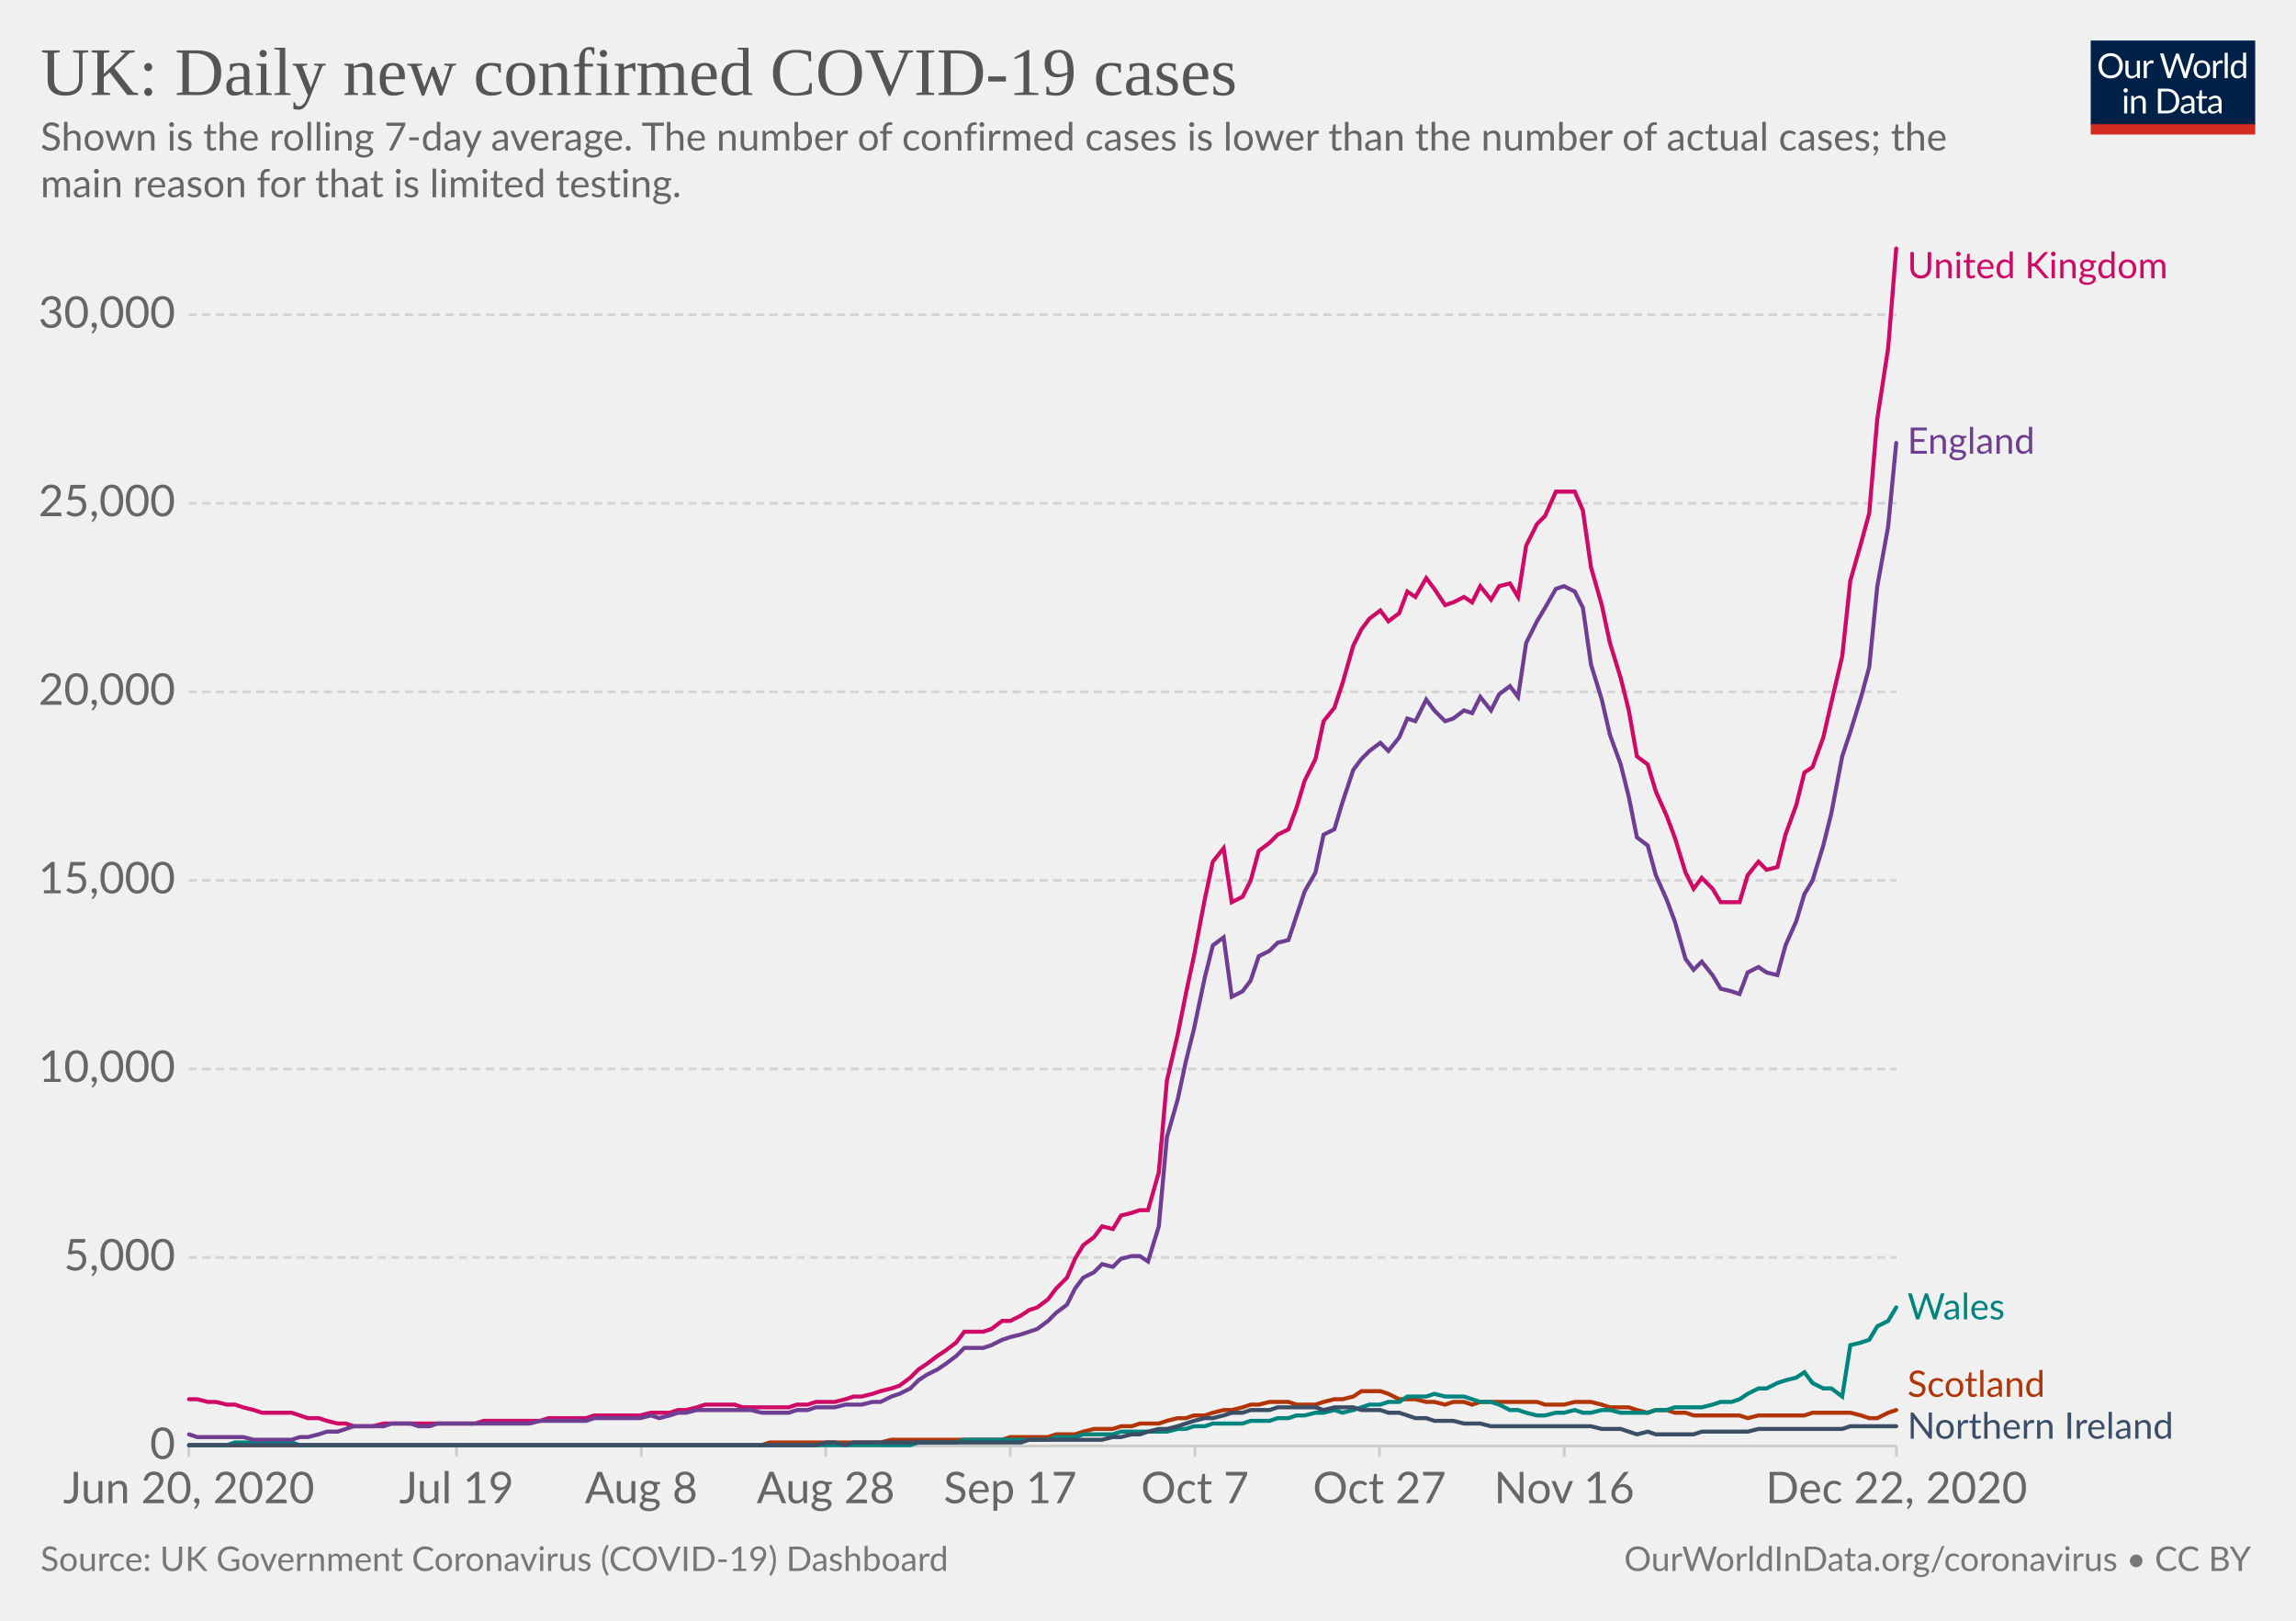
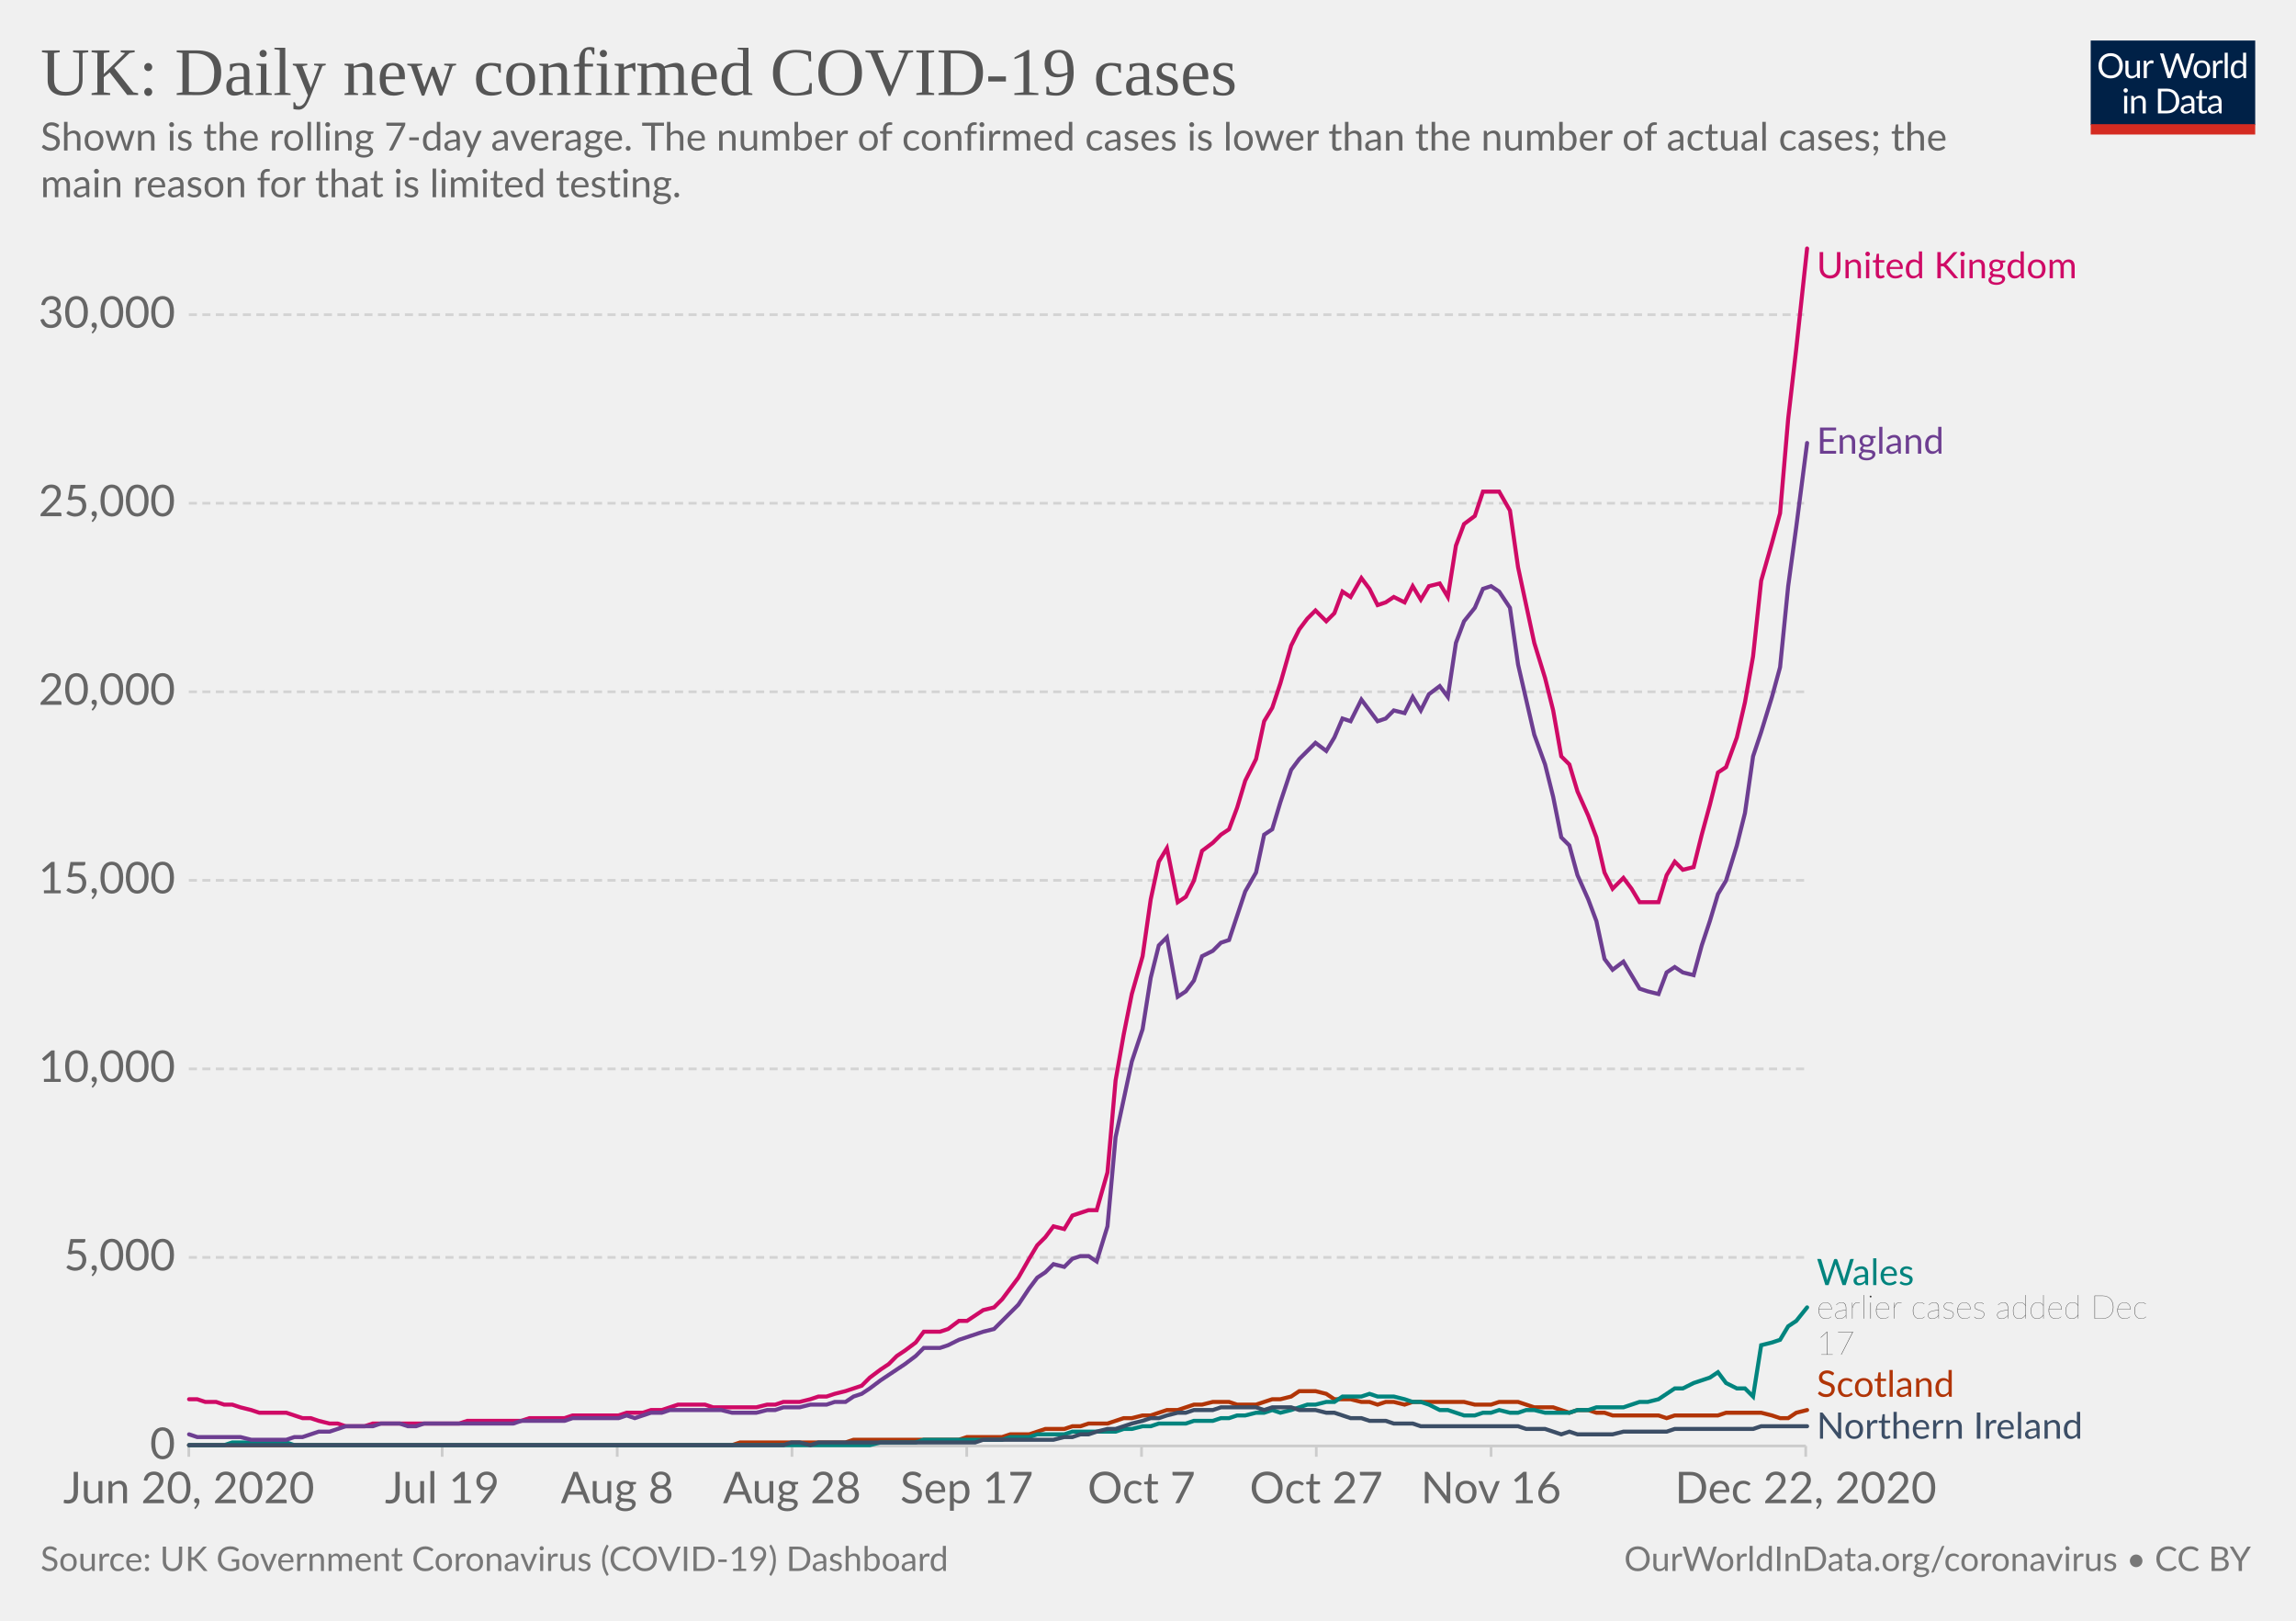
<svg xmlns="http://www.w3.org/2000/svg" version="1.1" style="background-color:#fff;-webkit-font-smoothing:antialiased" width="850" height="600" viewBox="0 0 850 600" font-family="Lato,'Helvetica Neue',Helvetica,Arial,sans-serif" font-size="18" text-rendering="optimizeLegibility">
  <g class="HeaderView">
    <g transform="matrix(.29 0 0 .29 774 15)">
      <svg width="210" height="120" viewBox="0 0 210 120" fill="none">
        <g clip-path="url(#clip0)">
          <path d="M0 0h210v107.89H0V0z" fill="#002147" />
          <path d="M40.98 32.25c0 2.36-.38 4.53-1.12 6.51a14.26 14.26 0 01-8.1 8.4c-1.9.78-4.02 1.17-6.34 1.17a16.6 16.6 0 01-6.33-1.17 14.31 14.31 0 01-8.08-8.4 18.29 18.29 0 01-1.12-6.51c0-2.36.38-4.53 1.12-6.5a14.32 14.32 0 018.07-8.44c1.92-.8 4.03-1.19 6.34-1.19 2.32 0 4.43.4 6.34 1.19 1.92.8 3.56 1.9 4.93 3.34a14.87 14.87 0 013.17 5.1 18.1 18.1 0 011.12 6.5zm-4.38 0c0-1.94-.26-3.68-.8-5.22a10.91 10.91 0 00-2.24-3.89 9.68 9.68 0 00-3.52-2.46 11.95 11.95 0 00-4.62-.86c-1.68 0-3.21.28-4.6.86a9.88 9.88 0 00-3.54 2.46 10.91 10.91 0 00-2.24 3.9c-.53 1.53-.8 3.27-.8 5.2 0 1.94.27 3.68.8 5.22a11.17 11.17 0 002.24 3.9 10.01 10.01 0 003.55 2.44c1.38.56 2.9.83 4.6.83 1.7 0 3.24-.27 4.61-.83a9.8 9.8 0 003.52-2.44 11.17 11.17 0 002.25-3.9c.53-1.54.8-3.28.8-5.21zm26.22-6.54V48H60.5c-.56 0-.9-.27-1.05-.81l-.31-2.4a12.45 12.45 0 01-3.26 2.6c-1.2.64-2.58.96-4.13.96-1.22 0-2.3-.2-3.24-.6a6.52 6.52 0 01-2.33-1.7 7.37 7.37 0 01-1.43-2.67c-.3-1.04-.46-2.2-.46-3.45V25.7h3.91v14.22c0 1.68.38 2.99 1.15 3.91.77.93 1.96 1.39 3.54 1.39 1.16 0 2.24-.27 3.23-.82a10.42 10.42 0 002.8-2.28V25.7h3.91zm8.61 4.47a9.94 9.94 0 012.6-3.56 5.64 5.64 0 013.76-1.3c.47 0 .92.05 1.34.15.44.1.83.27 1.17.49l-.3 2.92c-.09.37-.3.55-.66.55-.2 0-.5-.04-.9-.13a6.21 6.21 0 00-3.24.18c-.54.2-1.03.5-1.47.92-.42.4-.81.9-1.17 1.5-.33.58-.64 1.26-.92 2.02V48H67.7V25.71h2.25c.42 0 .72.08.88.25.16.16.27.44.33.83l.26 3.39zm61.16-13.7L122.75 48h-3.82l-7.99-24.05a21.95 21.95 0 01-.42-1.58 38.36 38.36 0 01-.44 1.58L102.05 48h-3.83L88.4 16.47h3.54c.38 0 .7.1.95.29.26.2.43.43.5.73l6.52 21.9c.1.4.2.83.28 1.28.1.46.2.94.29 1.46l.3-1.46c.12-.47.25-.9.38-1.27l7.41-21.91c.1-.25.26-.48.51-.69.27-.22.58-.33.95-.33h1.23c.38 0 .69.1.92.29.24.2.41.43.53.73l7.4 21.9a28.4 28.4 0 01.68 2.62 29.52 29.52 0 01.52-2.61l6.54-21.91c.07-.27.23-.5.48-.7.27-.21.58-.32.95-.32h3.32zm9.35 8.88c1.63 0 3.1.27 4.4.82a9.43 9.43 0 015.46 5.94c.5 1.4.74 2.98.74 4.73 0 1.76-.25 3.34-.74 4.75a9.43 9.43 0 01-5.46 5.92c-1.3.52-2.77.79-4.4.79-1.64 0-3.12-.27-4.44-.8a9.42 9.42 0 01-3.35-2.3c-.92-1-1.63-2.2-2.13-3.61-.49-1.41-.73-3-.73-4.75s.24-3.33.73-4.73c.5-1.43 1.2-2.64 2.13-3.63a9.4 9.4 0 013.35-2.31c1.32-.55 2.8-.82 4.44-.82zm0 19.89c2.2 0 3.84-.73 4.93-2.2 1.08-1.48 1.63-3.54 1.63-6.18 0-2.66-.55-4.72-1.63-6.2-1.09-1.49-2.73-2.23-4.93-2.23-1.12 0-2.09.2-2.93.57a5.7 5.7 0 00-2.06 1.65 7.5 7.5 0 00-1.24 2.67c-.26 1.04-.4 2.22-.4 3.54 0 2.64.55 4.7 1.64 6.18 1.1 1.47 2.76 2.2 4.99 2.2zm17.97-15.07a9.94 9.94 0 012.6-3.56 5.64 5.64 0 013.76-1.3c.47 0 .91.05 1.34.15.44.1.83.27 1.16.49l-.28 2.92c-.09.37-.31.55-.66.55-.2 0-.5-.04-.9-.13a6.2 6.2 0 00-3.24.18c-.54.2-1.03.5-1.47.92-.43.4-.82.9-1.17 1.5a13.1 13.1 0 00-.92 2.02V48h-3.94V25.71h2.24c.43 0 .72.08.88.25.17.16.28.44.33.83l.27 3.39zm15.04-14.59V48h-3.92V15.6h3.92zm19.55 15.43a6.22 6.22 0 00-2.38-2.05 6.7 6.7 0 00-2.86-.6c-2.07 0-3.66.75-4.77 2.23-1.12 1.48-1.68 3.6-1.68 6.33 0 1.46.13 2.7.38 3.74a7.29 7.29 0 001.1 2.56 4.35 4.35 0 001.78 1.45c.7.3 1.5.46 2.4.46 1.29 0 2.41-.3 3.36-.88a9.6 9.6 0 002.67-2.49V31.02zm3.91-15.43V48h-2.33c-.56 0-.9-.27-1.06-.81l-.35-2.71a12.13 12.13 0 01-3.25 2.77 8.28 8.28 0 01-4.23 1.06 7.31 7.31 0 01-6.14-2.9c-.73-.96-1.3-2.15-1.69-3.57a18.35 18.35 0 01.07-9.48 11.29 11.29 0 011.89-3.7 8.7 8.7 0 017.06-3.34 7.96 7.96 0 016.12 2.62V15.59h3.91zM46.61 70.71V93H42.7V70.71h3.91zm.84-7c0 .39-.08.75-.24 1.09a2.81 2.81 0 01-1.52 1.47 2.67 2.67 0 01-2.16 0 2.9 2.9 0 01-1.45-1.47 2.67 2.67 0 010-2.16c.15-.35.35-.65.6-.9.25-.27.53-.47.85-.62a2.67 2.67 0 012.16 0c.35.15.65.35.9.62.27.25.47.55.62.9.16.34.24.7.24 1.08zm7.97 10.24c.49-.54 1-1.04 1.54-1.48a9.85 9.85 0 013.66-1.84 8.96 8.96 0 015.43.35c.94.4 1.72.97 2.33 1.71a7.36 7.36 0 011.43 2.67c.32 1.04.49 2.19.49 3.45V93h-3.94V78.81c0-1.69-.4-3-1.17-3.92-.76-.93-1.93-1.4-3.5-1.4a6.6 6.6 0 00-3.25.83c-1 .56-1.92 1.31-2.77 2.27V93h-3.94V70.71h2.35c.56 0 .9.28 1.04.82l.3 2.42zm57.7 3.3c0 2.36-.37 4.5-1.11 6.44a14.3 14.3 0 01-3.17 4.98 14.1 14.1 0 01-4.93 3.2c-1.9.76-4.02 1.13-6.33 1.13H85.8V61.47h11.77c2.31 0 4.42.39 6.33 1.15a13.8 13.8 0 018.1 8.18 17.75 17.75 0 011.12 6.45zm-4.37 0c0-1.94-.26-3.67-.8-5.2a10.94 10.94 0 00-2.23-3.87 9.57 9.57 0 00-3.53-2.42 12.23 12.23 0 00-4.61-.83h-7.5v24.62h7.5c1.7 0 3.24-.28 4.61-.84a9.7 9.7 0 003.53-2.4 10.94 10.94 0 002.24-3.87c.53-1.53.8-3.26.8-5.2zm19.8 5.72c-1.8.06-3.34.2-4.62.44-1.26.22-2.3.51-3.1.88-.8.36-1.37.8-1.74 1.3-.35.5-.53 1.05-.53 1.67 0 .58.1 1.1.3 1.52a3 3 0 00.76 1.05c.34.27.73.46 1.17.6.45.11.94.17 1.45.17a7.28 7.28 0 003.5-.81 11.95 11.95 0 002.82-2.2v-4.62zm-12.65-9.11a12.73 12.73 0 013.98-2.66c1.43-.59 3-.88 4.73-.88 1.25 0 2.36.2 3.33.61a6.81 6.81 0 013.94 4.38c.33 1.04.5 2.19.5 3.43V93h-1.74a1.8 1.8 0 01-.88-.18c-.2-.13-.36-.38-.48-.74l-.44-2.12c-.59.55-1.16 1.03-1.72 1.46a9.48 9.48 0 01-3.74 1.7c-.69.15-1.46.23-2.3.23-.87 0-1.69-.12-2.45-.35a5.34 5.34 0 01-3.34-2.93 6.64 6.64 0 01-.49-2.64c0-.88.25-1.72.73-2.53a6.33 6.33 0 012.35-2.17c1.09-.63 2.5-1.15 4.25-1.54 1.75-.41 3.89-.65 6.42-.7v-1.75c0-1.73-.37-3.03-1.12-3.91-.75-.9-1.84-1.34-3.28-1.34-.97 0-1.78.12-2.44.37-.64.23-1.2.5-1.7.81l-1.23.82c-.33.23-.67.35-1 .35-.27 0-.5-.07-.69-.2a2.1 2.1 0 01-.48-.53l-.7-1.25zm27.67 19.5c-1.76 0-3.12-.5-4.07-1.48-.94-.98-1.41-2.4-1.41-4.25V74h-2.68a.9.9 0 01-.6-.2c-.16-.14-.24-.36-.24-.66v-1.56l3.65-.46.9-6.89a.9.9 0 01.29-.52.88.88 0 01.62-.22H142v7.67h6.44V74H142v13.38c0 .94.22 1.63.68 2.09.45.45 1.04.68 1.76.68a3.21 3.21 0 001.85-.53l.55-.35c.16-.12.3-.18.41-.18.2 0 .4.13.55.38l1.15 1.87a7.45 7.45 0 01-2.44 1.5c-.96.35-1.94.52-2.95.52zm19.68-10.4c-1.8.07-3.34.21-4.62.45-1.26.22-2.3.51-3.1.88-.8.36-1.37.8-1.74 1.3-.35.5-.53 1.05-.53 1.67 0 .58.1 1.1.3 1.52.18.42.44.77.76 1.05.34.27.73.46 1.17.6.45.11.94.17 1.45.17a7.3 7.3 0 003.5-.81 12.04 12.04 0 002.82-2.2v-4.62zm-12.65-9.1a12.72 12.72 0 013.99-2.66c1.42-.59 3-.88 4.72-.88 1.25 0 2.36.2 3.33.61a6.81 6.81 0 013.94 4.38c.33 1.04.5 2.19.5 3.43V93h-1.74a1.8 1.8 0 01-.88-.18c-.2-.13-.36-.38-.48-.74l-.44-2.12c-.59.55-1.16 1.03-1.72 1.46a9.48 9.48 0 01-3.74 1.7c-.69.15-1.46.23-2.3.23-.87 0-1.69-.12-2.45-.35a5.33 5.33 0 01-3.34-2.93 6.62 6.62 0 01-.49-2.64c0-.88.25-1.72.73-2.53a6.33 6.33 0 012.35-2.17c1.09-.63 2.5-1.15 4.25-1.54a31.2 31.2 0 016.42-.7v-1.75c0-1.73-.37-3.03-1.12-3.91-.75-.9-1.84-1.34-3.28-1.34-.97 0-1.78.12-2.44.37-.64.23-1.2.5-1.7.81-.46.3-.87.57-1.22.82-.34.23-.68.35-1.02.35-.26 0-.49-.07-.68-.2a1.88 1.88 0 01-.48-.53l-.7-1.25z" fill="#fff" />
          <path fill="#D42B21" d="M0 106.79h210V120H0z" />
        </g>
        <defs>
          <clipPath id="clip0">
            <path fill="#fff" d="M0 0h210v120H0z" />
          </clipPath>
        </defs>
      </svg>
    </g>
    <a href="https://ourworldindata.org/grapher/uk-daily-new-covid-cases?tab=chart&amp;stackMode=absolute&amp;time=2020-06-20..latest&amp;region=World" target="_blank" rel="noopener" font-family="&quot;Playfair Display&quot;,Georgia,&quot;Times New Roman&quot;,serif">
      <text font-size="25.2" x="15" y="35.2" fill="#555">
        <tspan x="15" y="35.16">UK: Daily new confirmed COVID-19 cases</tspan>
      </text>
    </a>
    <text font-size="14.4" x="15" y="55.7" fill="#666">
      <tspan x="15" y="55.72">Shown is the rolling 7-day average. The number of confirmed cases is lower than the number of actual cases; the</tspan>
      <tspan x="15" y="73">main reason for that is limited testing.</tspan>
    </text>
  </g>
  <g class="LineChart">
    <defs>
      <clipPath id="a">
        <path d="M59.9 0h830v928.6h-830z" />
      </clipPath>
    </defs>
    <g class="DualAxisView">
      <g class="HorizontalAxis">
-         <path stroke="#ccc" d="M69.9 535.3v4M169 535.3v4M237.4 535.3v4M305.7 535.3v4M374 535.3v4M442.4 535.3v4M510.7 535.3v4M579.1 535.3v4M702.1 535.3v4" />
+         <path stroke="#ccc" d="M69.9 535.3v4M163.7 535.3v4M228.5 535.3v4M293.2 535.3v4M357.9 535.3v4M422.6 535.3v4M487.3 535.3v4M552 535.3v4M668.5 535.3v4" />
        <text x="69.9" y="556.5" fill="#666" text-anchor="middle" font-size="16.2">Jun 20, 2020</text>
-         <text x="169" y="556.5" fill="#666" text-anchor="middle" font-size="16.2">Jul 19</text>
-         <text x="237.4" y="556.5" fill="#666" text-anchor="middle" font-size="16.2">Aug 8</text>
-         <text x="305.7" y="556.5" fill="#666" text-anchor="middle" font-size="16.2">Aug 28</text>
-         <text x="374" y="556.5" fill="#666" text-anchor="middle" font-size="16.2">Sep 17</text>
-         <text x="442.4" y="556.5" fill="#666" text-anchor="middle" font-size="16.2">Oct 7</text>
-         <text x="510.7" y="556.5" fill="#666" text-anchor="middle" font-size="16.2">Oct 27</text>
-         <text x="579.1" y="556.5" fill="#666" text-anchor="middle" font-size="16.2">Nov 16</text>
-         <text x="702.1" y="556.5" fill="#666" text-anchor="middle" font-size="16.2">Dec 22, 2020</text>
+         <text x="163.7" y="556.5" fill="#666" text-anchor="middle" font-size="16.2">Jul 19</text>
+         <text x="228.5" y="556.5" fill="#666" text-anchor="middle" font-size="16.2">Aug 8</text>
+         <text x="293.2" y="556.5" fill="#666" text-anchor="middle" font-size="16.2">Aug 28</text>
+         <text x="357.9" y="556.5" fill="#666" text-anchor="middle" font-size="16.2">Sep 17</text>
+         <text x="422.6" y="556.5" fill="#666" text-anchor="middle" font-size="16.2">Oct 7</text>
+         <text x="487.3" y="556.5" fill="#666" text-anchor="middle" font-size="16.2">Oct 27</text>
+         <text x="552" y="556.5" fill="#666" text-anchor="middle" font-size="16.2">Nov 16</text>
+         <text x="668.5" y="556.5" fill="#666" text-anchor="middle" font-size="16.2">Dec 22, 2020</text>
      </g>
      <g class="VerticalAxis" fill="#666" dominant-baseline="middle" text-anchor="end" font-size="16.2">
        <text x="64.9" y="535.3">0</text>
        <text x="64.9" y="465.5">5,000</text>
        <text x="64.9" y="395.7">10,000</text>
        <text x="64.9" y="325.9">15,000</text>
        <text x="64.9" y="256.1">20,000</text>
        <text x="64.9" y="186.3">25,000</text>
        <text x="64.9" y="116.5">30,000</text>
      </g>
      <g class="AxisGridLines horizontalLines">
-         <path stroke="#ccc" d="M69.9 535.3h632.23" />
-         <path stroke="#d3d3d3" stroke-dasharray="3,2" d="M69.9 465.5h632.23M69.9 395.7h632.23M69.9 325.9h632.23M69.9 256.1h632.23M69.9 186.3h632.23M69.9 116.5h632.23" />
+         <path stroke="#ccc" d="M69.9 535.3h598.64" />
+         <path stroke="#d3d3d3" stroke-dasharray="3,2" d="M69.9 465.5h598.64M69.9 395.7h598.64M69.9 325.9h598.64M69.9 256.1h598.64M69.9 186.3h598.64M69.9 116.5h598.64" />
      </g>
    </g>
    <g clip-path="url(#a)">
      <g class="LineLabels" cursor="pointer">
        <g class="legendMark">
-           <text font-size="13.5" x="706.1" y="103" fill="#CF0A66">
-             <tspan x="706.13" y="103">United Kingdom</tspan>
+           <text font-size="13.5" x="672.5" y="103" fill="#CF0A66">
+             <tspan x="672.54" y="103">United Kingdom</tspan>
          </text>
        </g>
        <g class="legendMark">
-           <text font-size="13.5" x="706.1" y="168" fill="#6D3E91">
-             <tspan x="706.13" y="167.95">England</tspan>
+           <text font-size="13.5" x="672.5" y="168" fill="#6D3E91">
+             <tspan x="672.54" y="167.95">England</tspan>
          </text>
        </g>
        <g class="legendMark">
-           <text font-size="13.5" x="706.1" y="488.4" fill="#00847E">
-             <tspan x="706.13" y="488.45">Wales</tspan>
+           <text font-size="13.5" x="672.5" y="475.8" fill="#00847E">
+             <tspan x="672.54" y="475.75">Wales</tspan>
+           </text>
+           <text font-size="12.15" x="672.5" y="488.2" fill="#333" class="textAnnotation" font-weight="lighter">
+             <tspan x="672.54" y="488.17">earlier cases added Dec</tspan>
+             <tspan x="672.54" y="501.53">17</tspan>
          </text>
        </g>
        <g class="legendMark">
-           <text font-size="13.5" x="706.1" y="517.1" fill="#B13507">
-             <tspan x="706.13" y="517.1">Scotland</tspan>
+           <text font-size="13.5" x="672.5" y="517.1" fill="#B13507">
+             <tspan x="672.54" y="517.1">Scotland</tspan>
          </text>
        </g>
        <g class="legendMark">
-           <text font-size="13.5" x="706.1" y="532.6" fill="#3C4E66">
-             <tspan x="706.13" y="532.6">Northern Ireland</tspan>
+           <text font-size="13.5" x="672.5" y="532.6" fill="#3C4E66">
+             <tspan x="672.54" y="532.6">Northern Ireland</tspan>
          </text>
        </g>
      </g>
      <g class="Lines">
        <g class="key-United-Kingdom_0">
-           <path stroke="#CF0A66" stroke-linecap="round" d="M70 518h3l4 1h3l4 1h3l3 1 4 1 3 1h11l3 1 3 1h4l3 1 4 1h3l3 1h7l4-1h34l3-1h21l3-1h14l3-1h17l4-1h7l3-1h3l4-1 3-1h11l3 1h17l3-1h4l3-1h7l4-1 3-1h3l4-1 3-1 4-1 3-1 4-3 3-3 3-2 4-3 3-2 4-3 3-4h7l3-1 4-3h3l4-2 3-2 3-1 4-3 3-4 4-4 3-7 3-5 4-3 3-4 4 1 3-5 4-1 3-1h3l4-14 3-34 4-17 3-15 3-14 4-21 3-14 4-5 3 20 4-2 3-6 3-11 4-3 3-3 4-2 3-8 3-10 4-8 3-14 4-5 3-9 4-14 3-6 3-4 4-3 3 4 4-3 3-8 3 2 4-7 3 4 4 6 3-1 4-2 3 2 3-6 4 5 3-5 4-1 3 5 3-19 4-8 3-3 4-9h7l3 7 3 21 4 14 3 14 4 13 3 12 3 17 4 3 3 10 4 9 3 8 4 13 3 6 3-4 4 4 3 5h7l3-10 4-5 3 3 4-1 3-12 4-11 3-12 3-2 4-11 3-13 4-17 3-28 4-14 3-11 3-35 4-26 3-37" fill="none" stroke-width="1.5" />
+           <path stroke="#CF0A66" stroke-linecap="round" d="M70 518h3l3 1h4l3 1h3l3 1 4 1 3 1h10l3 1 3 1h3l3 1 4 1h3l3 1h7l3-1h32l3-1h20l3-1h13l3-1h17l3-1h6l3-1h4l3-1 3-1h10l3 1h16l4-1h3l3-1h6l4-1 3-1h3l3-1 4-1 3-1 3-1 3-3 4-3 3-2 3-3 3-2 4-3 3-4h6l3-1 4-3h3l3-2 3-2 4-1 3-3 3-4 3-4 4-7 3-5 3-3 3-4 4 1 3-5 3-1 3-1h3l4-14 3-34 3-17 3-15 4-14 3-21 3-14 3-5 4 20 3-2 3-6 3-11 4-3 3-3 3-2 3-8 3-10 4-8 3-14 3-5 3-9 4-14 3-6 3-4 3-3 4 4 3-3 3-8 3 2 4-7 3 4 3 6 3-1 3-2 4 2 3-6 3 5 3-5 4-1 3 5 3-19 3-8 4-3 3-9h6l4 7 3 21 3 14 3 14 4 13 3 12 3 17 3 3 3 10 4 9 3 8 3 13 3 6 4-4 3 4 3 5h7l3-10 3-5 3 3 4-1 3-12 3-11 3-12 3-2 4-11 3-13 3-17 3-28 4-14 3-11 3-35 3-26 4-37" fill="none" stroke-width="1.5" />
        </g>
        <g class="key-Scotland_0">
-           <path stroke="#B13507" stroke-linecap="round" d="M70 535h212l3-1h41l4-1h41l3-1h14l3-1h7l3-1 4-1h7l3-1h4l3-1h7l3-1 4-1h3l3-1h4l3-1 4-1h3l4-1 3-1h3l4-1h7l3 1h7l3-1 4-1h3l4-1 3-2h7l3 1 4 2h6l4 1h3l4 1 3-1h4l3 1 3-1h21l3 1h7l4-1h6l4 1 3 1h7l3 1 4 1 3-1h4l3 1h4l3 1h17l3 1 4-1h17l3-1h14l4 1 3 1h3l4-2 3-1" fill="none" stroke-width="1.5" />
+           <path stroke="#B13507" stroke-linecap="round" d="M70 535h201l3-1h39l3-1h39l3-1h13l3-1h7l3-1 3-1h7l3-1h3l3-1h7l3-1 3-1h3l4-1h3l3-1 3-1h4l3-1 3-1h3l4-1h6l3 1h7l3-1 3-1h3l4-1 3-2h6l4 1 3 2h6l4 1h3l3 1 3-1h3l4 1 3-1h19l4 1h6l3-1h7l3 1 3 1h7l3 1 3 1 3-1h4l3 1h3l3 1h17l3 1 3-1h16l3-1h13l4 1 3 1h3l3-2 4-1" fill="none" stroke-width="1.5" />
        </g>
        <g class="key-Wales_0">
-           <path stroke="#00847E" stroke-linecap="round" d="M70 535h14l3-1h21l3 1h226l3-1h14l3-1h31l3-1h7l3-1h11l3-1h17l4-1h3l3-1h4l3-1h11l3-1h7l3-1h4l3-1h3l4-1h3l4-1 3 1 4-1 3-1 3-1h4l3-1h4l3-2h7l3-1 4 1h7l3 1 3 1h4l3 1 4 2h3l3 1 4 1h3l4-1h3l4-1 3 1h3l4-1h3l4 1h10l3-1h4l3-1h10l4-1 3-1h4l3-1 3-2 4-2h3l4-2 3-1 4-1 3-2 3 4 4 2h3l4 3 3-19 4-1 3-1 3-5 4-2 3-5" fill="none" stroke-width="1.5" />
+           <path stroke="#00847E" stroke-linecap="round" d="M70 535h13l3-1h20l3 1h213l4-1h13l3-1h29l3-1h7l3-1h10l3-1h16l3-1h3l4-1h3l3-1h10l3-1h7l3-1h3l3-1h3l4-1h3l3-1 3 1 4-1 3-1 3-1h3l4-1h3l3-2h7l3-1 3 1h6l4 1 3 1h3l3 1 4 2h3l3 1 3 1h4l3-1h3l3-1 4 1h3l3-1h3l4 1h9l3-1h4l3-1h10l3-1 3-1h3l4-1 3-2 3-2h3l4-2 3-1 3-1 3-2 3 4 4 2h3l3 3 3-19 4-1 3-1 3-5 3-2 4-5" fill="none" stroke-width="1.5" />
        </g>
        <g class="key-England_0">
-           <path stroke="#6D3E91" stroke-linecap="round" d="M70 531l3 1h17l4 1h14l3-1h3l4-1 3-1h4l3-1 3-1h11l3-1h7l3 1h4l3-1h34l4-1h17l3-1h17l4-1 3 1 4-1 3-1h3l4-1h20l4 1h10l3-1h4l3-1h7l4-1h6l4-1h3l4-2 3-1 4-2 3-3 3-2 4-2 3-2 4-3 3-3h7l3-1 4-2 3-1 4-1 3-1 3-1 4-3 3-3 4-3 3-6 3-4 4-2 3-3 4 1 3-3 4-1h3l3 2 4-13 3-33 4-14 3-14 3-12 4-19 3-12 4-3 3 22 4-2 3-4 3-9 4-2 3-3 4-1 3-9 3-9 4-7 3-14 4-2 3-10 4-12 3-4 3-3 4-3 3 3 4-5 3-7 3 1 4-8 3 4 4 4 3-1 4-3 3 1 3-6 4 5 3-6 4-3 3 4 3-20 4-8 3-5 4-7 3-1 4 2 3 6 3 21 4 13 3 13 4 11 3 12 3 15 4 3 3 11 4 9 3 8 4 14 3 4 3-3 4 5 3 5 4 1 3 1 3-8 4-2 3 2 4 1 3-11 4-9 3-10 3-5 4-13 3-12 4-21 3-9 4-13 3-11 3-30 4-22 3-31" fill="none" stroke-width="1.5" />
+           <path stroke="#6D3E91" stroke-linecap="round" d="M70 531l3 1h16l4 1h13l3-1h3l3-1 3-1h4l3-1 3-1h10l3-1h7l3 1h3l3-1h33l3-1h16l3-1h17l3-1 3 1 3-1 3-1h4l3-1h19l4 1h9l4-1h3l3-1h6l4-1h6l3-1h4l3-2 3-1 3-2 4-3 3-2 3-2 3-2 4-3 3-3h6l3-1 4-2 3-1 3-1 3-1 4-1 3-3 3-3 3-3 4-6 3-4 3-2 3-3 4 1 3-3 3-1h3l3 2 4-13 3-33 3-14 3-14 4-12 3-19 3-12 3-3 4 22 3-2 3-4 3-9 4-2 3-3 3-1 3-9 3-9 4-7 3-14 3-2 3-10 4-12 3-4 3-3 3-3 4 3 3-5 3-7 3 1 4-8 3 4 3 4 3-1 3-3 4 1 3-6 3 5 3-6 4-3 3 4 3-20 3-8 4-5 3-7 3-1 3 2 4 6 3 21 3 13 3 13 4 11 3 12 3 15 3 3 3 11 4 9 3 8 3 14 3 4 4-3 3 5 3 5 3 1 4 1 3-8 3-2 3 2 4 1 3-11 3-9 3-10 3-5 4-13 3-12 3-21 3-9 4-13 3-11 3-30 3-22 4-31" fill="none" stroke-width="1.5" />
        </g>
        <g class="key-Northern-Ireland_0">
-           <path stroke="#3C4E66" stroke-linecap="round" d="M70 535h232l4-1h3l4 1 3-1h62l3-1h27l4-1h3l4-1h3l3-1 4-1h3l4-1 3-1 3-1 4-1h3l4-1 3-1h4l3-1h7l3-1h14l3 1 4-1h7l3 1h7l3 1h4l3 1 3 1h4l3 1h7l4 1h6l4 1h37l4 1h7l3 1 3 1 4-1 3 1h14l3-1h17l4-1h31l3-1h17" fill="none" stroke-width="1.5" />
+           <path stroke="#3C4E66" stroke-linecap="round" d="M70 535h220l3-1h3l4 1 3-1h58l3-1h26l4-1h3l3-1h3l3-1 4-1h3l3-1 3-1 4-1 3-1h3l3-1 4-1h3l3-1h7l3-1h13l3 1 3-1h7l3 1h6l4 1h3l3 1 3 1h4l3 1h6l3 1h7l3 1h36l3 1h7l3 1 3 1 3-1 3 1h13l4-1h16l3-1h29l3-1h17" fill="none" stroke-width="1.5" />
        </g>
      </g>
    </g>
  </g>
  <g class="SourcesFooter" fill="#777">
    <g class="clickable" fill="#777">
      <text font-size="12.6" x="15" y="581.6">
        <tspan x="15" y="581.58">Source: UK Government Coronavirus (COVID-19) Dashboard</tspan>
      </text>
    </g>
    <text font-size="12.6" x="601.3" y="581.6">
      <tspan x="601.27" y="581.58">
        <a target="_blank" href="https://ourworldindata.org/coronavirus" fill="#777">OurWorldInData.org/coronavirus</a> • <a class="cclogo" href="http://creativecommons.org/licenses/by/4.0/deed.en_US" target="_blank" fill="#777">CC BY</a>
      </tspan>
    </text>
  </g>
</svg>
